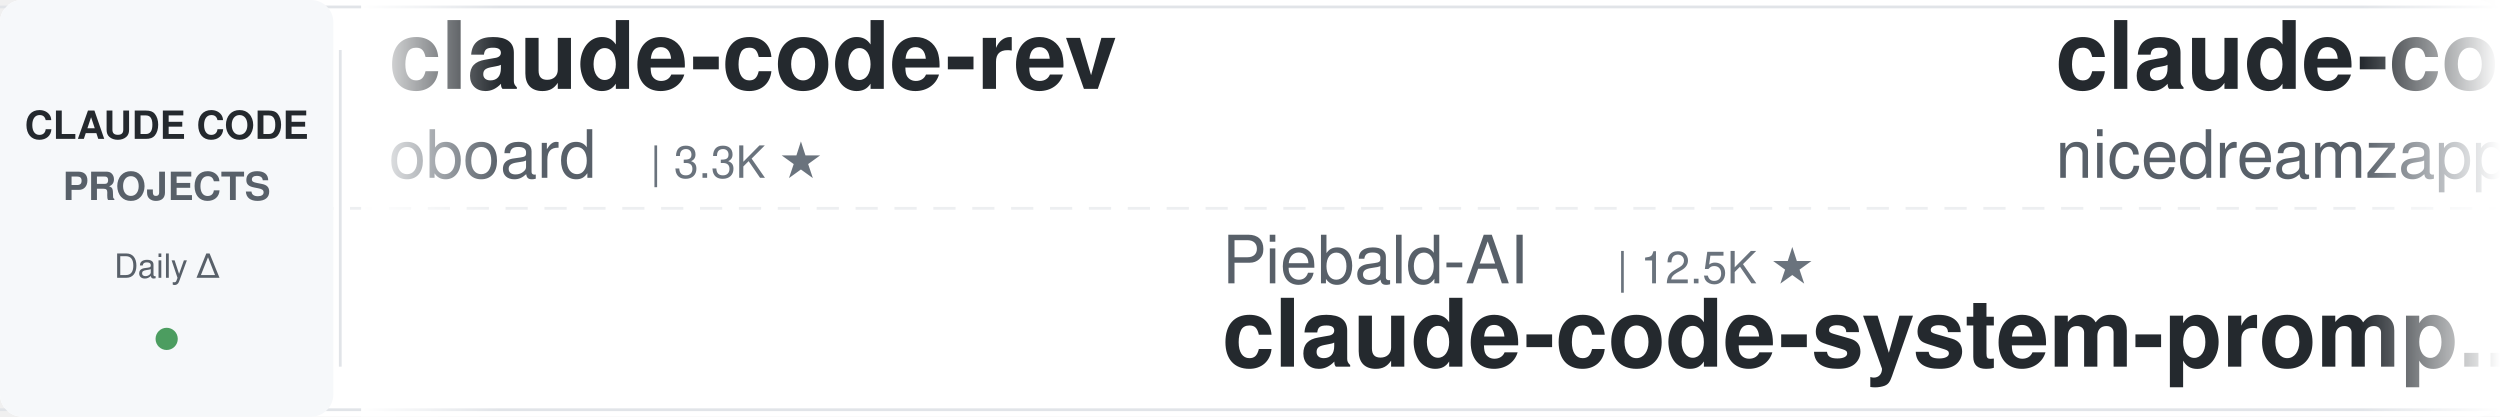
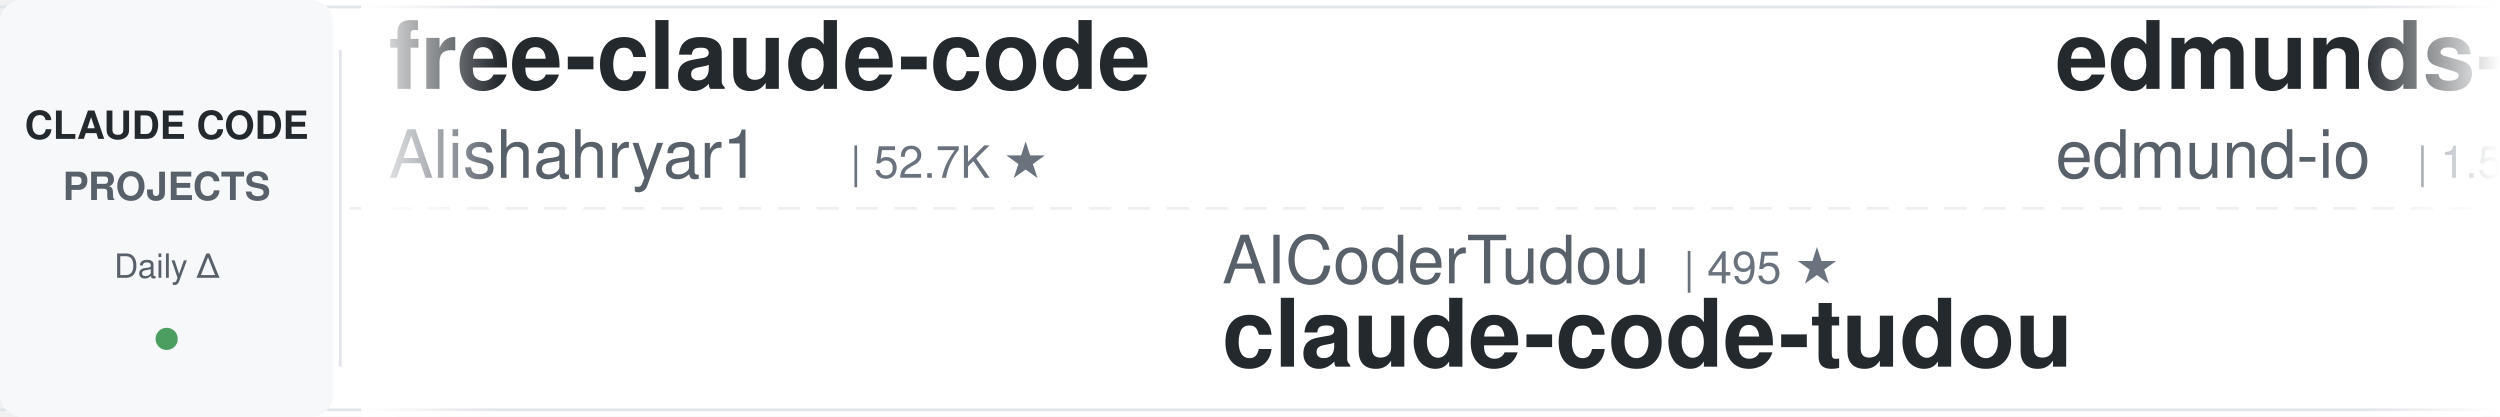
<svg xmlns="http://www.w3.org/2000/svg" width="900" height="150">
  <defs>
    <linearGradient id="leftFade" x1="0%" y1="0%" x2="100%" y2="0%">
      <stop offset="0%" style="stop-color:#ffffff;stop-opacity:1" />
      <stop offset="100%" style="stop-color:#ffffff;stop-opacity:0" />
    </linearGradient>
    <linearGradient id="rightFade" x1="0%" y1="0%" x2="100%" y2="0%">
      <stop offset="0%" style="stop-color:#ffffff;stop-opacity:0" />
      <stop offset="100%" style="stop-color:#ffffff;stop-opacity:1" />
    </linearGradient>
  </defs>
  <rect width="900" height="150" fill="#ffffff" rx="8" />
  <rect x="0" y="2" width="900" height="1" fill="#e1e4e8" />
  <rect x="0" y="147" width="900" height="1" fill="#e1e4e8" />
  <line x1="0" y1="75" x2="900" y2="75" stroke="#e1e4e8" stroke-width="1" stroke-dasharray="8 6" opacity="0.6" />
  <rect x="0" y="0" width="120" height="150" fill="#f6f8fa" rx="8" />
  <text x="60" y="50" font-family="-apple-system, BlinkMacSystemFont, 'Segoe UI', Helvetica, Arial, sans-serif" font-size="14" font-weight="600" fill="#24292e" text-anchor="middle">CLAUDE CODE</text>
  <text x="60" y="72" font-family="-apple-system, BlinkMacSystemFont, 'Segoe UI', Helvetica, Arial, sans-serif" font-size="14" font-weight="600" fill="#586069" text-anchor="middle">PROJECTS</text>
  <text x="60" y="100" font-family="-apple-system, BlinkMacSystemFont, 'Segoe UI', Helvetica, Arial, sans-serif" font-size="12" font-weight="500" fill="#586069" text-anchor="middle">Daily Δ</text>
  <circle cx="60" cy="122" r="4" fill="#22863a" opacity="0.8" />
  <rect x="122" y="18" width="1" height="114" fill="#e1e4e8" />
  <clipPath id="tickerClip">
    <rect x="130" y="0" width="770" height="150" />
  </clipPath>
  <g clip-path="url(#tickerClip)">
    <g id="tickerItems">
      <animateTransform attributeName="transform" attributeType="XML" type="translate" from="0 0" to="-3000 0" dur="54s" repeatCount="indefinite" />
      <g transform="translate(0, 0)">
-         <text x="140" y="32" font-family="-apple-system, BlinkMacSystemFont, 'Segoe UI', Helvetica, Arial, sans-serif" font-size="34" font-weight="600" fill="#24292e">claude-code-rev</text>
-         <text x="140" y="64" font-family="-apple-system, BlinkMacSystemFont, 'Segoe UI', Helvetica, Arial, sans-serif" font-size="24" font-weight="400" fill="#586069">oboard</text>
-         <text x="234" y="64" font-family="-apple-system, BlinkMacSystemFont, 'Segoe UI', Helvetica, Arial, sans-serif" font-size="16" font-weight="500" fill="#6a737d">| 3.3K ★</text>
+         <text x="140" y="32" font-family="-apple-system, BlinkMacSystemFont, 'Segoe UI', Helvetica, Arial, sans-serif" font-size="34" font-weight="600" fill="#24292e">free-claude-code</text>
+         <text x="140" y="64" font-family="-apple-system, BlinkMacSystemFont, 'Segoe UI', Helvetica, Arial, sans-serif" font-size="24" font-weight="400" fill="#586069">Alishahryar1</text>
+         <text x="306" y="64" font-family="-apple-system, BlinkMacSystemFont, 'Segoe UI', Helvetica, Arial, sans-serif" font-size="16" font-weight="500" fill="#6a737d">| 52.7K ★</text>
      </g>
      <g transform="translate(300, 0)">
-         <text x="140" y="102" font-family="-apple-system, BlinkMacSystemFont, 'Segoe UI', Helvetica, Arial, sans-serif" font-size="24" font-weight="400" fill="#586069">Piebald-AI</text>
-         <text x="282" y="102" font-family="-apple-system, BlinkMacSystemFont, 'Segoe UI', Helvetica, Arial, sans-serif" font-size="16" font-weight="500" fill="#6a737d">| 12.5K ★</text>
-         <text x="140" y="132" font-family="-apple-system, BlinkMacSystemFont, 'Segoe UI', Helvetica, Arial, sans-serif" font-size="34" font-weight="600" fill="#24292e">claude-code-system-promp...</text>
+         <text x="140" y="102" font-family="-apple-system, BlinkMacSystemFont, 'Segoe UI', Helvetica, Arial, sans-serif" font-size="24" font-weight="400" fill="#586069">AICoderTudou</text>
+         <text x="306" y="102" font-family="-apple-system, BlinkMacSystemFont, 'Segoe UI', Helvetica, Arial, sans-serif" font-size="16" font-weight="500" fill="#6a737d">| 495 ★</text>
+         <text x="140" y="132" font-family="-apple-system, BlinkMacSystemFont, 'Segoe UI', Helvetica, Arial, sans-serif" font-size="34" font-weight="600" fill="#24292e">claude-code-tudou</text>
      </g>
      <g transform="translate(600, 0)">
-         <text x="140" y="32" font-family="-apple-system, BlinkMacSystemFont, 'Segoe UI', Helvetica, Arial, sans-serif" font-size="34" font-weight="600" fill="#24292e">claude-code-local</text>
-         <text x="140" y="64" font-family="-apple-system, BlinkMacSystemFont, 'Segoe UI', Helvetica, Arial, sans-serif" font-size="24" font-weight="400" fill="#586069">nicedreamzapp</text>
-         <text x="318" y="64" font-family="-apple-system, BlinkMacSystemFont, 'Segoe UI', Helvetica, Arial, sans-serif" font-size="16" font-weight="500" fill="#6a737d">| 3.3K ★</text>
+         <text x="140" y="32" font-family="-apple-system, BlinkMacSystemFont, 'Segoe UI', Helvetica, Arial, sans-serif" font-size="34" font-weight="600" fill="#24292e">edmunds-claude-code</text>
+         <text x="140" y="64" font-family="-apple-system, BlinkMacSystemFont, 'Segoe UI', Helvetica, Arial, sans-serif" font-size="24" font-weight="400" fill="#586069">edmund-io</text>
+         <text x="270" y="64" font-family="-apple-system, BlinkMacSystemFont, 'Segoe UI', Helvetica, Arial, sans-serif" font-size="16" font-weight="500" fill="#6a737d">| 1.5K ★</text>
      </g>
      <g transform="translate(900, 0)">
-         <text x="140" y="102" font-family="-apple-system, BlinkMacSystemFont, 'Segoe UI', Helvetica, Arial, sans-serif" font-size="24" font-weight="400" fill="#586069">centminmod</text>
-         <text x="282" y="102" font-family="-apple-system, BlinkMacSystemFont, 'Segoe UI', Helvetica, Arial, sans-serif" font-size="16" font-weight="500" fill="#6a737d">| 2.6K ★</text>
-         <text x="140" y="132" font-family="-apple-system, BlinkMacSystemFont, 'Segoe UI', Helvetica, Arial, sans-serif" font-size="34" font-weight="600" fill="#24292e">my-claude-code-setup</text>
+         <text x="140" y="102" font-family="-apple-system, BlinkMacSystemFont, 'Segoe UI', Helvetica, Arial, sans-serif" font-size="24" font-weight="400" fill="#586069">lintsinghua</text>
+         <text x="294" y="102" font-family="-apple-system, BlinkMacSystemFont, 'Segoe UI', Helvetica, Arial, sans-serif" font-size="16" font-weight="500" fill="#6a737d">| 4.2K ★</text>
+         <text x="140" y="132" font-family="-apple-system, BlinkMacSystemFont, 'Segoe UI', Helvetica, Arial, sans-serif" font-size="34" font-weight="600" fill="#24292e">claude-code-book</text>
      </g>
      <g transform="translate(1200, 0)">
-         <text x="140" y="32" font-family="-apple-system, BlinkMacSystemFont, 'Segoe UI', Helvetica, Arial, sans-serif" font-size="34" font-weight="600" fill="#24292e">ralph-claude-code</text>
-         <text x="140" y="64" font-family="-apple-system, BlinkMacSystemFont, 'Segoe UI', Helvetica, Arial, sans-serif" font-size="24" font-weight="400" fill="#586069">frankbria</text>
-         <text x="270" y="64" font-family="-apple-system, BlinkMacSystemFont, 'Segoe UI', Helvetica, Arial, sans-serif" font-size="16" font-weight="500" fill="#6a737d">| 9.6K ★</text>
+         <text x="140" y="32" font-family="-apple-system, BlinkMacSystemFont, 'Segoe UI', Helvetica, Arial, sans-serif" font-size="34" font-weight="600" fill="#24292e">claude-code-showcase</text>
+         <text x="140" y="64" font-family="-apple-system, BlinkMacSystemFont, 'Segoe UI', Helvetica, Arial, sans-serif" font-size="24" font-weight="400" fill="#586069">ChrisWiles</text>
+         <text x="282" y="64" font-family="-apple-system, BlinkMacSystemFont, 'Segoe UI', Helvetica, Arial, sans-serif" font-size="16" font-weight="500" fill="#6a737d">| 6.1K ★</text>
      </g>
      <g transform="translate(1500, 0)">
-         <text x="140" y="102" font-family="-apple-system, BlinkMacSystemFont, 'Segoe UI', Helvetica, Arial, sans-serif" font-size="24" font-weight="400" fill="#586069">anthropics</text>
-         <text x="282" y="102" font-family="-apple-system, BlinkMacSystemFont, 'Segoe UI', Helvetica, Arial, sans-serif" font-size="16" font-weight="500" fill="#6a737d">| 8.8K ★</text>
-         <text x="140" y="132" font-family="-apple-system, BlinkMacSystemFont, 'Segoe UI', Helvetica, Arial, sans-serif" font-size="34" font-weight="600" fill="#24292e">claude-code-action</text>
+         <text x="140" y="102" font-family="-apple-system, BlinkMacSystemFont, 'Segoe UI', Helvetica, Arial, sans-serif" font-size="24" font-weight="400" fill="#586069">Maciek-roboblog</text>
+         <text x="342" y="102" font-family="-apple-system, BlinkMacSystemFont, 'Segoe UI', Helvetica, Arial, sans-serif" font-size="16" font-weight="500" fill="#6a737d">| 8.7K ★</text>
+         <text x="140" y="132" font-family="-apple-system, BlinkMacSystemFont, 'Segoe UI', Helvetica, Arial, sans-serif" font-size="34" font-weight="600" fill="#24292e">Claude-Code-Usage-Monito...</text>
      </g>
      <g transform="translate(1800, 0)">
-         <text x="140" y="32" font-family="-apple-system, BlinkMacSystemFont, 'Segoe UI', Helvetica, Arial, sans-serif" font-size="34" font-weight="600" fill="#24292e">claude-code-my-workflow</text>
-         <text x="140" y="64" font-family="-apple-system, BlinkMacSystemFont, 'Segoe UI', Helvetica, Arial, sans-serif" font-size="24" font-weight="400" fill="#586069">pedrohcgs</text>
+         <text x="140" y="32" font-family="-apple-system, BlinkMacSystemFont, 'Segoe UI', Helvetica, Arial, sans-serif" font-size="34" font-weight="600" fill="#24292e">claude-code-proxy</text>
+         <text x="140" y="64" font-family="-apple-system, BlinkMacSystemFont, 'Segoe UI', Helvetica, Arial, sans-serif" font-size="24" font-weight="400" fill="#586069">1rgs</text>
+         <text x="210" y="64" font-family="-apple-system, BlinkMacSystemFont, 'Segoe UI', Helvetica, Arial, sans-serif" font-size="16" font-weight="500" fill="#6a737d">| 3.7K ★</text>
+       </g>
+       <g transform="translate(2100, 0)">
+         <text x="140" y="102" font-family="-apple-system, BlinkMacSystemFont, 'Segoe UI', Helvetica, Arial, sans-serif" font-size="24" font-weight="400" fill="#586069">ding113</text>
+         <text x="246" y="102" font-family="-apple-system, BlinkMacSystemFont, 'Segoe UI', Helvetica, Arial, sans-serif" font-size="16" font-weight="500" fill="#6a737d">| 3.3K ★</text>
+         <text x="140" y="132" font-family="-apple-system, BlinkMacSystemFont, 'Segoe UI', Helvetica, Arial, sans-serif" font-size="34" font-weight="600" fill="#24292e">claude-code-hub</text>
+       </g>
+       <g transform="translate(2400, 0)">
+         <text x="140" y="32" font-family="-apple-system, BlinkMacSystemFont, 'Segoe UI', Helvetica, Arial, sans-serif" font-size="34" font-weight="600" fill="#24292e">awesome-claude-code-plug...</text>
+         <text x="140" y="64" font-family="-apple-system, BlinkMacSystemFont, 'Segoe UI', Helvetica, Arial, sans-serif" font-size="24" font-weight="400" fill="#586069">ccplugins</text>
+         <text x="270" y="64" font-family="-apple-system, BlinkMacSystemFont, 'Segoe UI', Helvetica, Arial, sans-serif" font-size="16" font-weight="500" fill="#6a737d">| 930 ★</text>
+       </g>
+       <g transform="translate(2700, 0)">
+         <text x="140" y="102" font-family="-apple-system, BlinkMacSystemFont, 'Segoe UI', Helvetica, Arial, sans-serif" font-size="24" font-weight="400" fill="#586069">frankbria</text>
+         <text x="270" y="102" font-family="-apple-system, BlinkMacSystemFont, 'Segoe UI', Helvetica, Arial, sans-serif" font-size="16" font-weight="500" fill="#6a737d">| 9.6K ★</text>
+         <text x="140" y="132" font-family="-apple-system, BlinkMacSystemFont, 'Segoe UI', Helvetica, Arial, sans-serif" font-size="34" font-weight="600" fill="#24292e">ralph-claude-code</text>
+       </g>
+       <g transform="translate(3000, 0)">
+         <text x="140" y="32" font-family="-apple-system, BlinkMacSystemFont, 'Segoe UI', Helvetica, Arial, sans-serif" font-size="34" font-weight="600" fill="#24292e">free-claude-code</text>
+         <text x="140" y="64" font-family="-apple-system, BlinkMacSystemFont, 'Segoe UI', Helvetica, Arial, sans-serif" font-size="24" font-weight="400" fill="#586069">Alishahryar1</text>
+         <text x="306" y="64" font-family="-apple-system, BlinkMacSystemFont, 'Segoe UI', Helvetica, Arial, sans-serif" font-size="16" font-weight="500" fill="#6a737d">| 52.7K ★</text>
+       </g>
+       <g transform="translate(3300, 0)">
+         <text x="140" y="102" font-family="-apple-system, BlinkMacSystemFont, 'Segoe UI', Helvetica, Arial, sans-serif" font-size="24" font-weight="400" fill="#586069">AICoderTudou</text>
+         <text x="306" y="102" font-family="-apple-system, BlinkMacSystemFont, 'Segoe UI', Helvetica, Arial, sans-serif" font-size="16" font-weight="500" fill="#6a737d">| 495 ★</text>
+         <text x="140" y="132" font-family="-apple-system, BlinkMacSystemFont, 'Segoe UI', Helvetica, Arial, sans-serif" font-size="34" font-weight="600" fill="#24292e">claude-code-tudou</text>
+       </g>
+       <g transform="translate(3600, 0)">
+         <text x="140" y="32" font-family="-apple-system, BlinkMacSystemFont, 'Segoe UI', Helvetica, Arial, sans-serif" font-size="34" font-weight="600" fill="#24292e">edmunds-claude-code</text>
+         <text x="140" y="64" font-family="-apple-system, BlinkMacSystemFont, 'Segoe UI', Helvetica, Arial, sans-serif" font-size="24" font-weight="400" fill="#586069">edmund-io</text>
        <text x="270" y="64" font-family="-apple-system, BlinkMacSystemFont, 'Segoe UI', Helvetica, Arial, sans-serif" font-size="16" font-weight="500" fill="#6a737d">| 1.5K ★</text>
      </g>
-       <g transform="translate(2100, 0)">
-         <text x="140" y="102" font-family="-apple-system, BlinkMacSystemFont, 'Segoe UI', Helvetica, Arial, sans-serif" font-size="24" font-weight="400" fill="#586069">huangjia2019</text>
-         <text x="306" y="102" font-family="-apple-system, BlinkMacSystemFont, 'Segoe UI', Helvetica, Arial, sans-serif" font-size="16" font-weight="500" fill="#6a737d">| 1.1K ★</text>
-         <text x="140" y="132" font-family="-apple-system, BlinkMacSystemFont, 'Segoe UI', Helvetica, Arial, sans-serif" font-size="34" font-weight="600" fill="#24292e">claude-code-engineering</text>
-       </g>
-       <g transform="translate(2400, 0)">
-         <text x="140" y="32" font-family="-apple-system, BlinkMacSystemFont, 'Segoe UI', Helvetica, Arial, sans-serif" font-size="34" font-weight="600" fill="#24292e">claude_code_src</text>
-         <text x="140" y="64" font-family="-apple-system, BlinkMacSystemFont, 'Segoe UI', Helvetica, Arial, sans-serif" font-size="24" font-weight="400" fill="#586069">ponponon</text>
-         <text x="258" y="64" font-family="-apple-system, BlinkMacSystemFont, 'Segoe UI', Helvetica, Arial, sans-serif" font-size="16" font-weight="500" fill="#6a737d">| 2.3K ★</text>
-       </g>
-       <g transform="translate(2700, 0)">
-         <text x="140" y="102" font-family="-apple-system, BlinkMacSystemFont, 'Segoe UI', Helvetica, Arial, sans-serif" font-size="24" font-weight="400" fill="#586069">musistudio</text>
-         <text x="282" y="102" font-family="-apple-system, BlinkMacSystemFont, 'Segoe UI', Helvetica, Arial, sans-serif" font-size="16" font-weight="500" fill="#6a737d">| 37.0K ★</text>
-         <text x="140" y="132" font-family="-apple-system, BlinkMacSystemFont, 'Segoe UI', Helvetica, Arial, sans-serif" font-size="34" font-weight="600" fill="#24292e">claude-code-router</text>
-       </g>
-       <g transform="translate(3000, 0)">
-         <text x="140" y="32" font-family="-apple-system, BlinkMacSystemFont, 'Segoe UI', Helvetica, Arial, sans-serif" font-size="34" font-weight="600" fill="#24292e">claude-code-rev</text>
-         <text x="140" y="64" font-family="-apple-system, BlinkMacSystemFont, 'Segoe UI', Helvetica, Arial, sans-serif" font-size="24" font-weight="400" fill="#586069">oboard</text>
-         <text x="234" y="64" font-family="-apple-system, BlinkMacSystemFont, 'Segoe UI', Helvetica, Arial, sans-serif" font-size="16" font-weight="500" fill="#6a737d">| 3.3K ★</text>
-       </g>
-       <g transform="translate(3300, 0)">
-         <text x="140" y="102" font-family="-apple-system, BlinkMacSystemFont, 'Segoe UI', Helvetica, Arial, sans-serif" font-size="24" font-weight="400" fill="#586069">Piebald-AI</text>
-         <text x="282" y="102" font-family="-apple-system, BlinkMacSystemFont, 'Segoe UI', Helvetica, Arial, sans-serif" font-size="16" font-weight="500" fill="#6a737d">| 12.5K ★</text>
-         <text x="140" y="132" font-family="-apple-system, BlinkMacSystemFont, 'Segoe UI', Helvetica, Arial, sans-serif" font-size="34" font-weight="600" fill="#24292e">claude-code-system-promp...</text>
-       </g>
-       <g transform="translate(3600, 0)">
-         <text x="140" y="32" font-family="-apple-system, BlinkMacSystemFont, 'Segoe UI', Helvetica, Arial, sans-serif" font-size="34" font-weight="600" fill="#24292e">claude-code-local</text>
-         <text x="140" y="64" font-family="-apple-system, BlinkMacSystemFont, 'Segoe UI', Helvetica, Arial, sans-serif" font-size="24" font-weight="400" fill="#586069">nicedreamzapp</text>
-         <text x="318" y="64" font-family="-apple-system, BlinkMacSystemFont, 'Segoe UI', Helvetica, Arial, sans-serif" font-size="16" font-weight="500" fill="#6a737d">| 3.3K ★</text>
-       </g>
      <g transform="translate(3900, 0)">
-         <text x="140" y="102" font-family="-apple-system, BlinkMacSystemFont, 'Segoe UI', Helvetica, Arial, sans-serif" font-size="24" font-weight="400" fill="#586069">centminmod</text>
-         <text x="282" y="102" font-family="-apple-system, BlinkMacSystemFont, 'Segoe UI', Helvetica, Arial, sans-serif" font-size="16" font-weight="500" fill="#6a737d">| 2.6K ★</text>
-         <text x="140" y="132" font-family="-apple-system, BlinkMacSystemFont, 'Segoe UI', Helvetica, Arial, sans-serif" font-size="34" font-weight="600" fill="#24292e">my-claude-code-setup</text>
+         <text x="140" y="102" font-family="-apple-system, BlinkMacSystemFont, 'Segoe UI', Helvetica, Arial, sans-serif" font-size="24" font-weight="400" fill="#586069">lintsinghua</text>
+         <text x="294" y="102" font-family="-apple-system, BlinkMacSystemFont, 'Segoe UI', Helvetica, Arial, sans-serif" font-size="16" font-weight="500" fill="#6a737d">| 4.2K ★</text>
+         <text x="140" y="132" font-family="-apple-system, BlinkMacSystemFont, 'Segoe UI', Helvetica, Arial, sans-serif" font-size="34" font-weight="600" fill="#24292e">claude-code-book</text>
      </g>
    </g>
  </g>
  <rect x="130" y="0" width="50" height="150" fill="url(#leftFade)" />
  <rect x="850" y="0" width="50" height="150" fill="url(#rightFade)" />
</svg>
